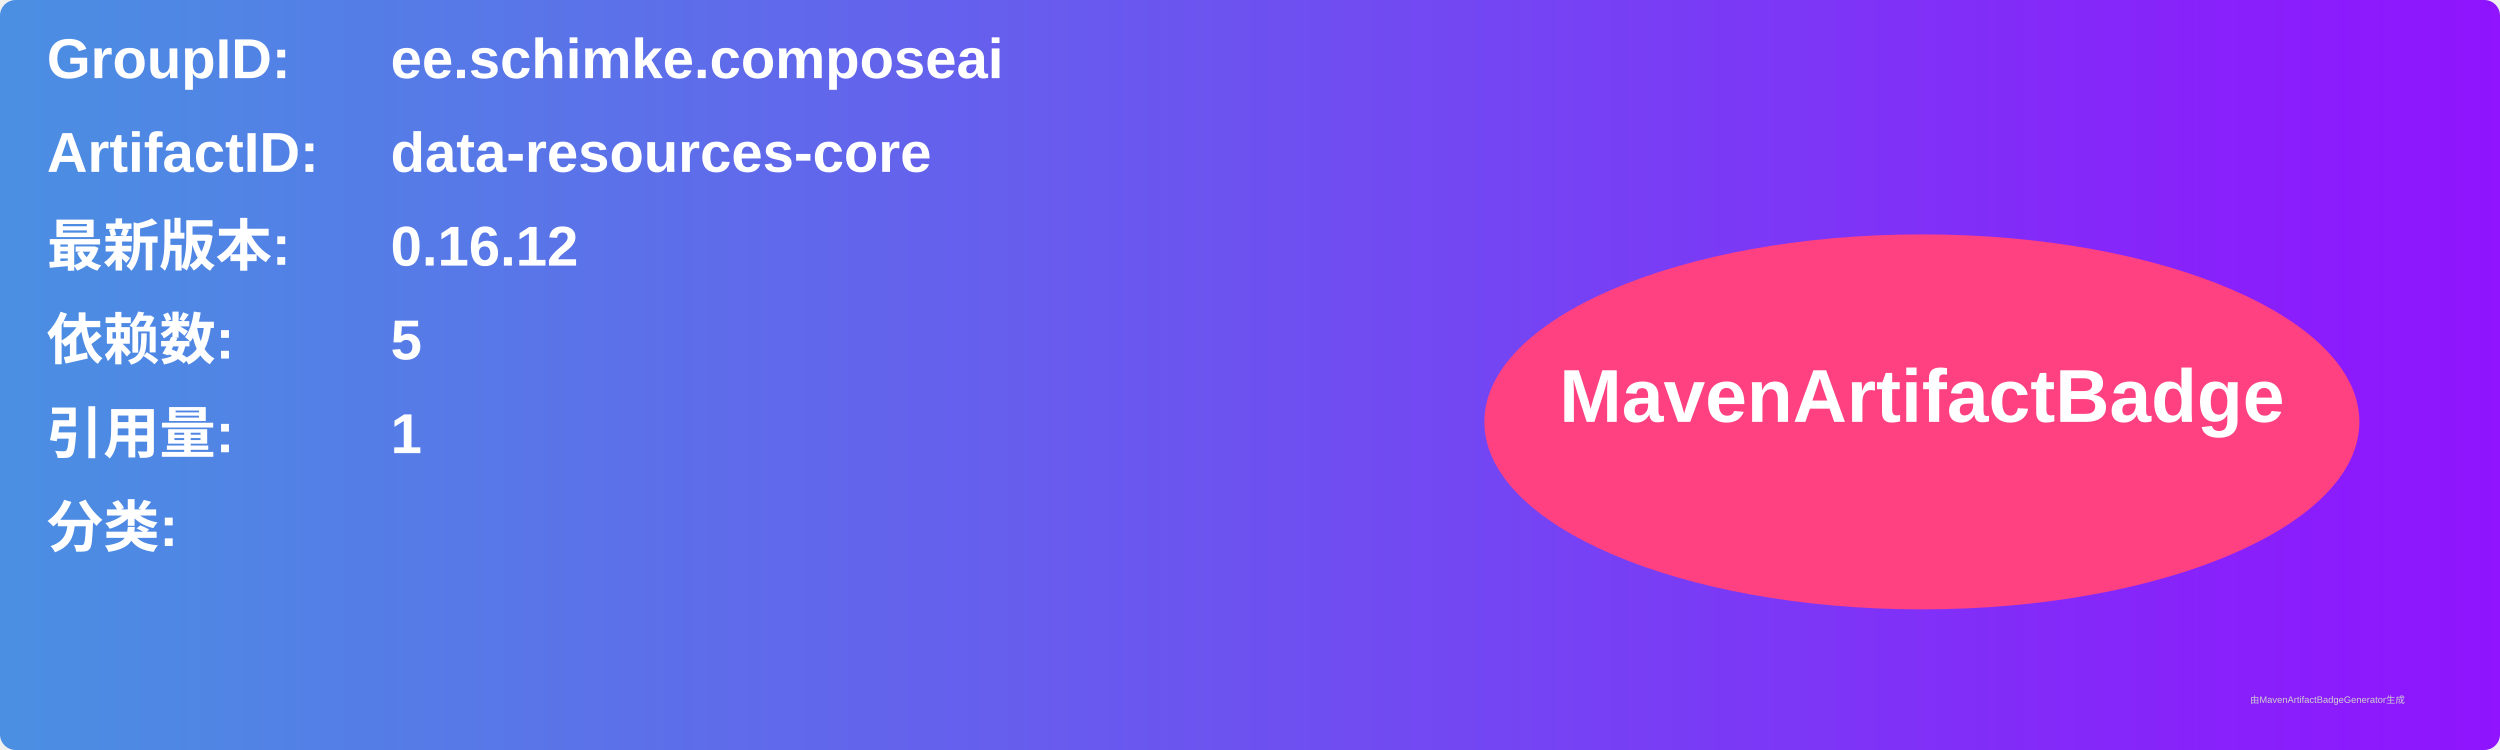
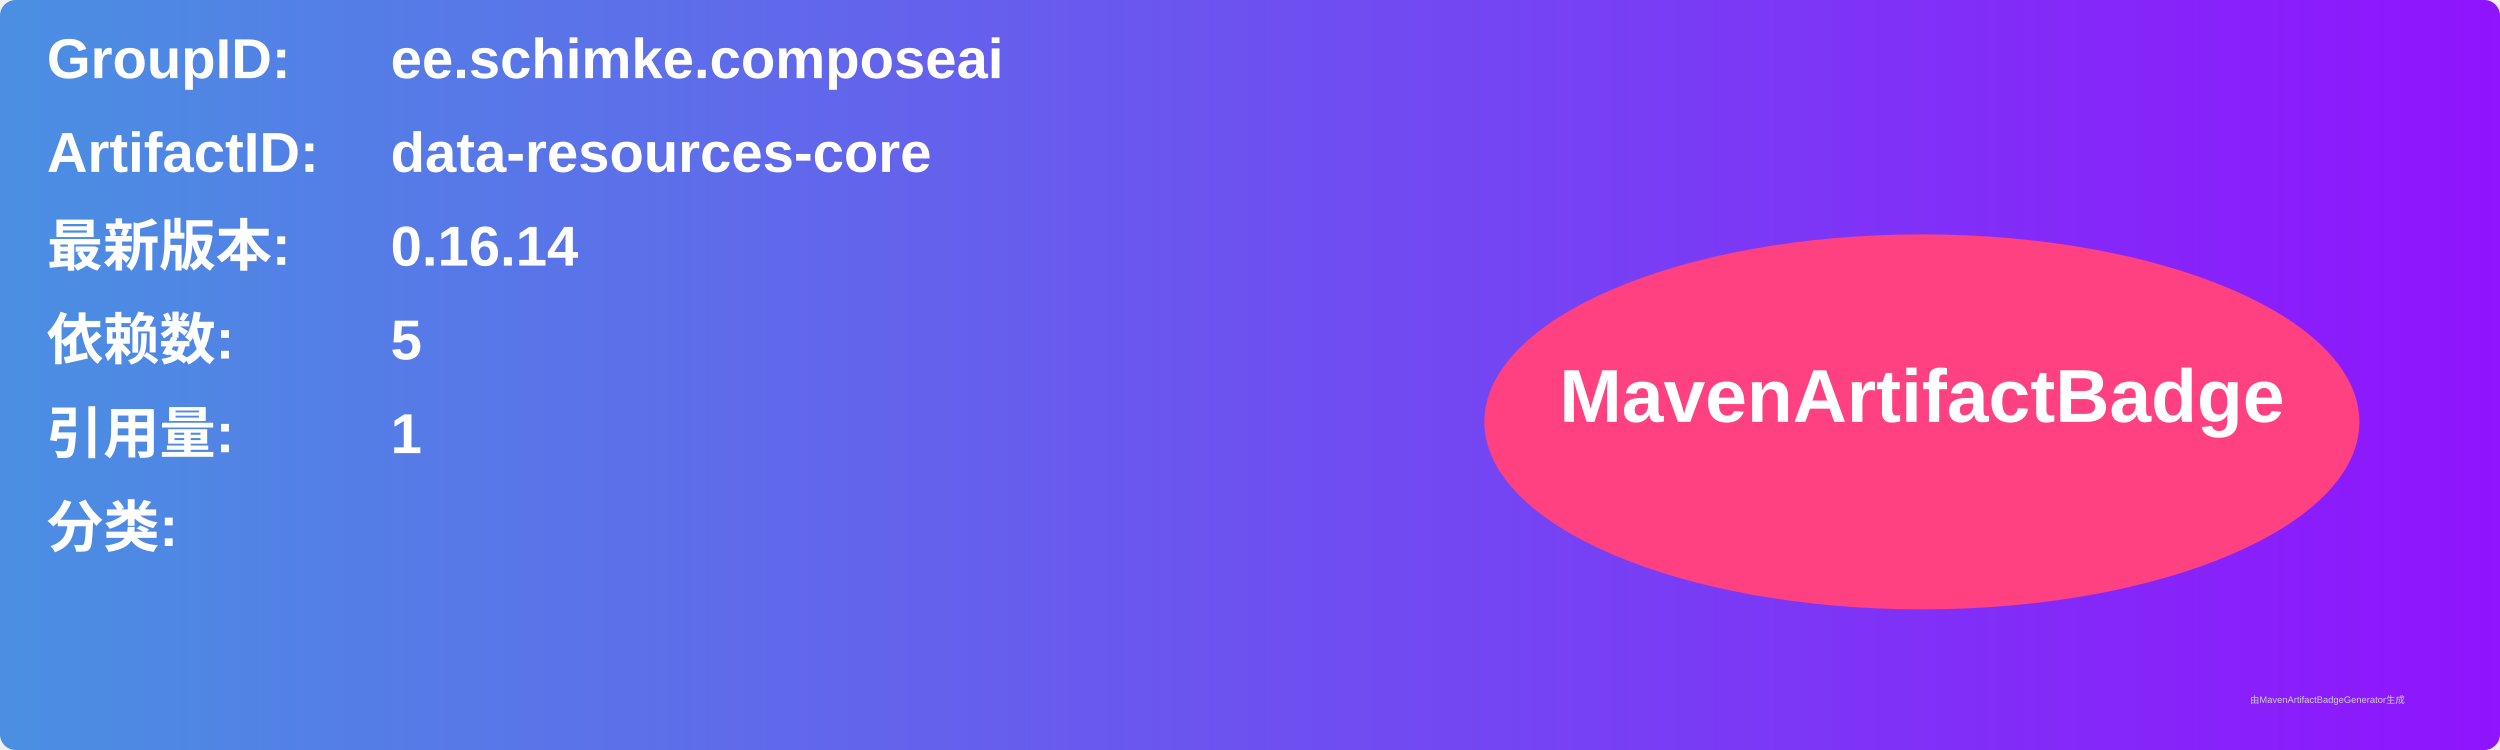
<svg xmlns="http://www.w3.org/2000/svg" width="800" height="240" viewBox="0 0 800 240">
  <linearGradient id="grad" x1="0%" y1="0%" x2="100%" y2="0%">
    <stop offset="0%" stop-color="#4a90e2" />
    <stop offset="100%" stop-color="#9013fe" />
  </linearGradient>
  <rect width="100%" height="100%" rx="5" ry="5" fill="url(#grad)" />
  <g transform="translate(15, 15)">
    <text x="0" y="10" font-family="Arial" font-size="18" fill="white" font-weight="bold" width="260">GroupID:</text>
    <text x="110" y="10" font-family="Arial" font-size="18" fill="white" font-weight="bold" width="460">ee.schimke.composeai</text>
    <text x="0" y="40" font-family="Arial" font-size="18" fill="white" font-weight="bold" width="260">ArtifactID:</text>
    <text x="110" y="40" font-family="Arial" font-size="18" fill="white" font-weight="bold" width="460">data-resources-core</text>
    <text x="0" y="70" font-family="Arial" font-size="18" fill="white" font-weight="bold">最新版本:</text>
    <text x="110" y="70" font-family="Arial" font-size="18" fill="white" font-weight="bold">
-       <tspan font-weight="bold">0.16.12</tspan>
+       <tspan font-weight="bold">0.16.14</tspan>
    </text>
    <text x="0" y="100" font-family="Arial" font-size="18" fill="white" font-weight="bold">依赖数: </text>
    <text x="110" y="100" font-family="Arial" font-size="18" fill="white">
      <tspan font-weight="bold">5</tspan>
    </text>
    <text x="0" y="130" font-family="Arial" font-size="18" fill="white" font-weight="bold">引用量: </text>
    <text x="110" y="130" font-family="Arial" font-size="18" fill="white">
      <tspan font-weight="bold">1</tspan>
    </text>
    <text x="0" y="160" font-family="Arial" font-size="18" fill="white" font-weight="bold">分类:</text>
    <text x="10" y="190" font-family="Arial" font-size="10" fill="white">
      <tspan font-weight="bold" />
    </text>
    <ellipse cx="600" cy="120" rx="140" ry="60" fill="#ff4081" />
    <text x="600" y="120" text-anchor="middle" font-family="Arial" font-size="24" fill="white" font-weight="bold">MavenArtifactBadge</text>
  </g>
  <text x="720" y="225" font-family="Arial" font-size="3" fill="#d0d0d0">由MavenArtifactBadgeGenerator生成</text>
</svg>
